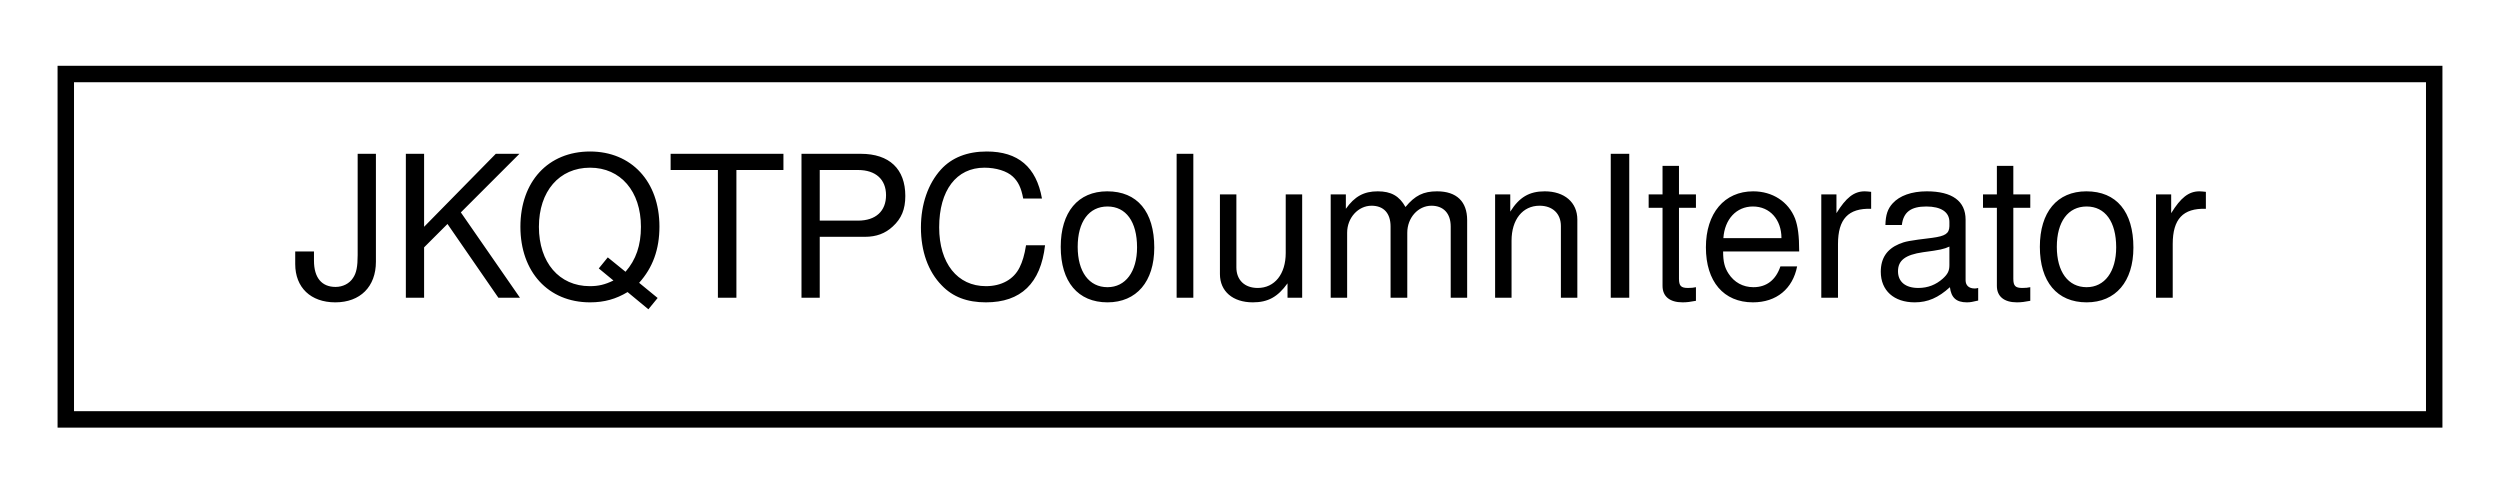
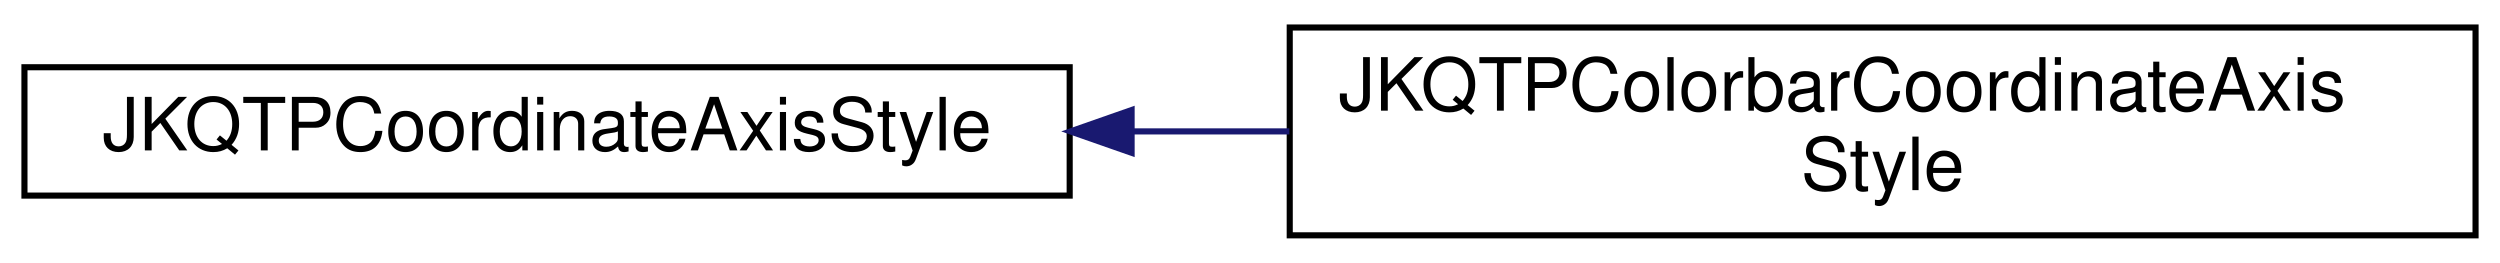
- <svg xmlns="http://www.w3.org/2000/svg" xmlns:xlink="http://www.w3.org/1999/xlink" width="152pt" height="30pt" viewBox="0.00 0.00 152.00 30.00">
-   <g id="graph0" class="graph" transform="scale(1 1) rotate(0) translate(4 26)">
+ <svg xmlns="http://www.w3.org/2000/svg" xmlns:xlink="http://www.w3.org/1999/xlink" width="409pt" height="43pt" viewBox="0.00 0.00 409.00 43.00">
+   <g id="graph0" class="graph" transform="scale(1 1) rotate(0) translate(4 39)">
    <g id="node1" class="node">
      <g id="a_node1">
-         <a xlink:href="class_j_k_q_t_p_column_iterator.html" target="_top" xlink:title="iterator over the data in the column of a JKQTPDatastore">
-           <polygon fill="none" stroke="black" points="0,-0.5 0,-21.5 144,-21.5 144,-0.5 0,-0.5" />
-           <text text-anchor="middle" x="72" y="-7.9" font-family="Helvetica,sans-Serif" font-size="12.00">JKQTPColumnIterator</text>
+         <a xlink:href="class_j_k_q_t_p_coordinate_axis_style.html" target="_top" xlink:title="Support Class for JKQTPCoordinateAxis, which summarizes all properties that define the visual styling...">
+           <polygon fill="none" stroke="black" points="0,-7 0,-28 171,-28 171,-7 0,-7" />
+           <text text-anchor="middle" x="85.5" y="-14.4" font-family="Helvetica,sans-Serif" font-size="12.00">JKQTPCoordinateAxisStyle</text>
        </a>
      </g>
    </g>
+     <g id="node2" class="node">
+       <g id="a_node2">
+         <a xlink:href="class_j_k_q_t_p_colorbar_coordinate_axis_style.html" target="_top" xlink:title="Support Class for JKQTPCoordinateAxis, which summarizes all properties that define the visual styling...">
+           <polygon fill="none" stroke="black" points="207,-0.5 207,-34.5 401,-34.5 401,-0.5 207,-0.5" />
+           <text text-anchor="start" x="215" y="-20.9" font-family="Helvetica,sans-Serif" font-size="12.00">JKQTPColorbarCoordinateAxis</text>
+           <text text-anchor="middle" x="304" y="-7.9" font-family="Helvetica,sans-Serif" font-size="12.00">Style</text>
+         </a>
+       </g>
+     </g>
+     <g id="edge1" class="edge">
+       <path fill="none" stroke="midnightblue" d="M181.4,-17.5C189.87,-17.5 198.46,-17.5 206.94,-17.5" />
+       <polygon fill="midnightblue" stroke="midnightblue" points="181.13,-14 171.13,-17.5 181.13,-21 181.13,-14" />
+     </g>
  </g>
</svg>
